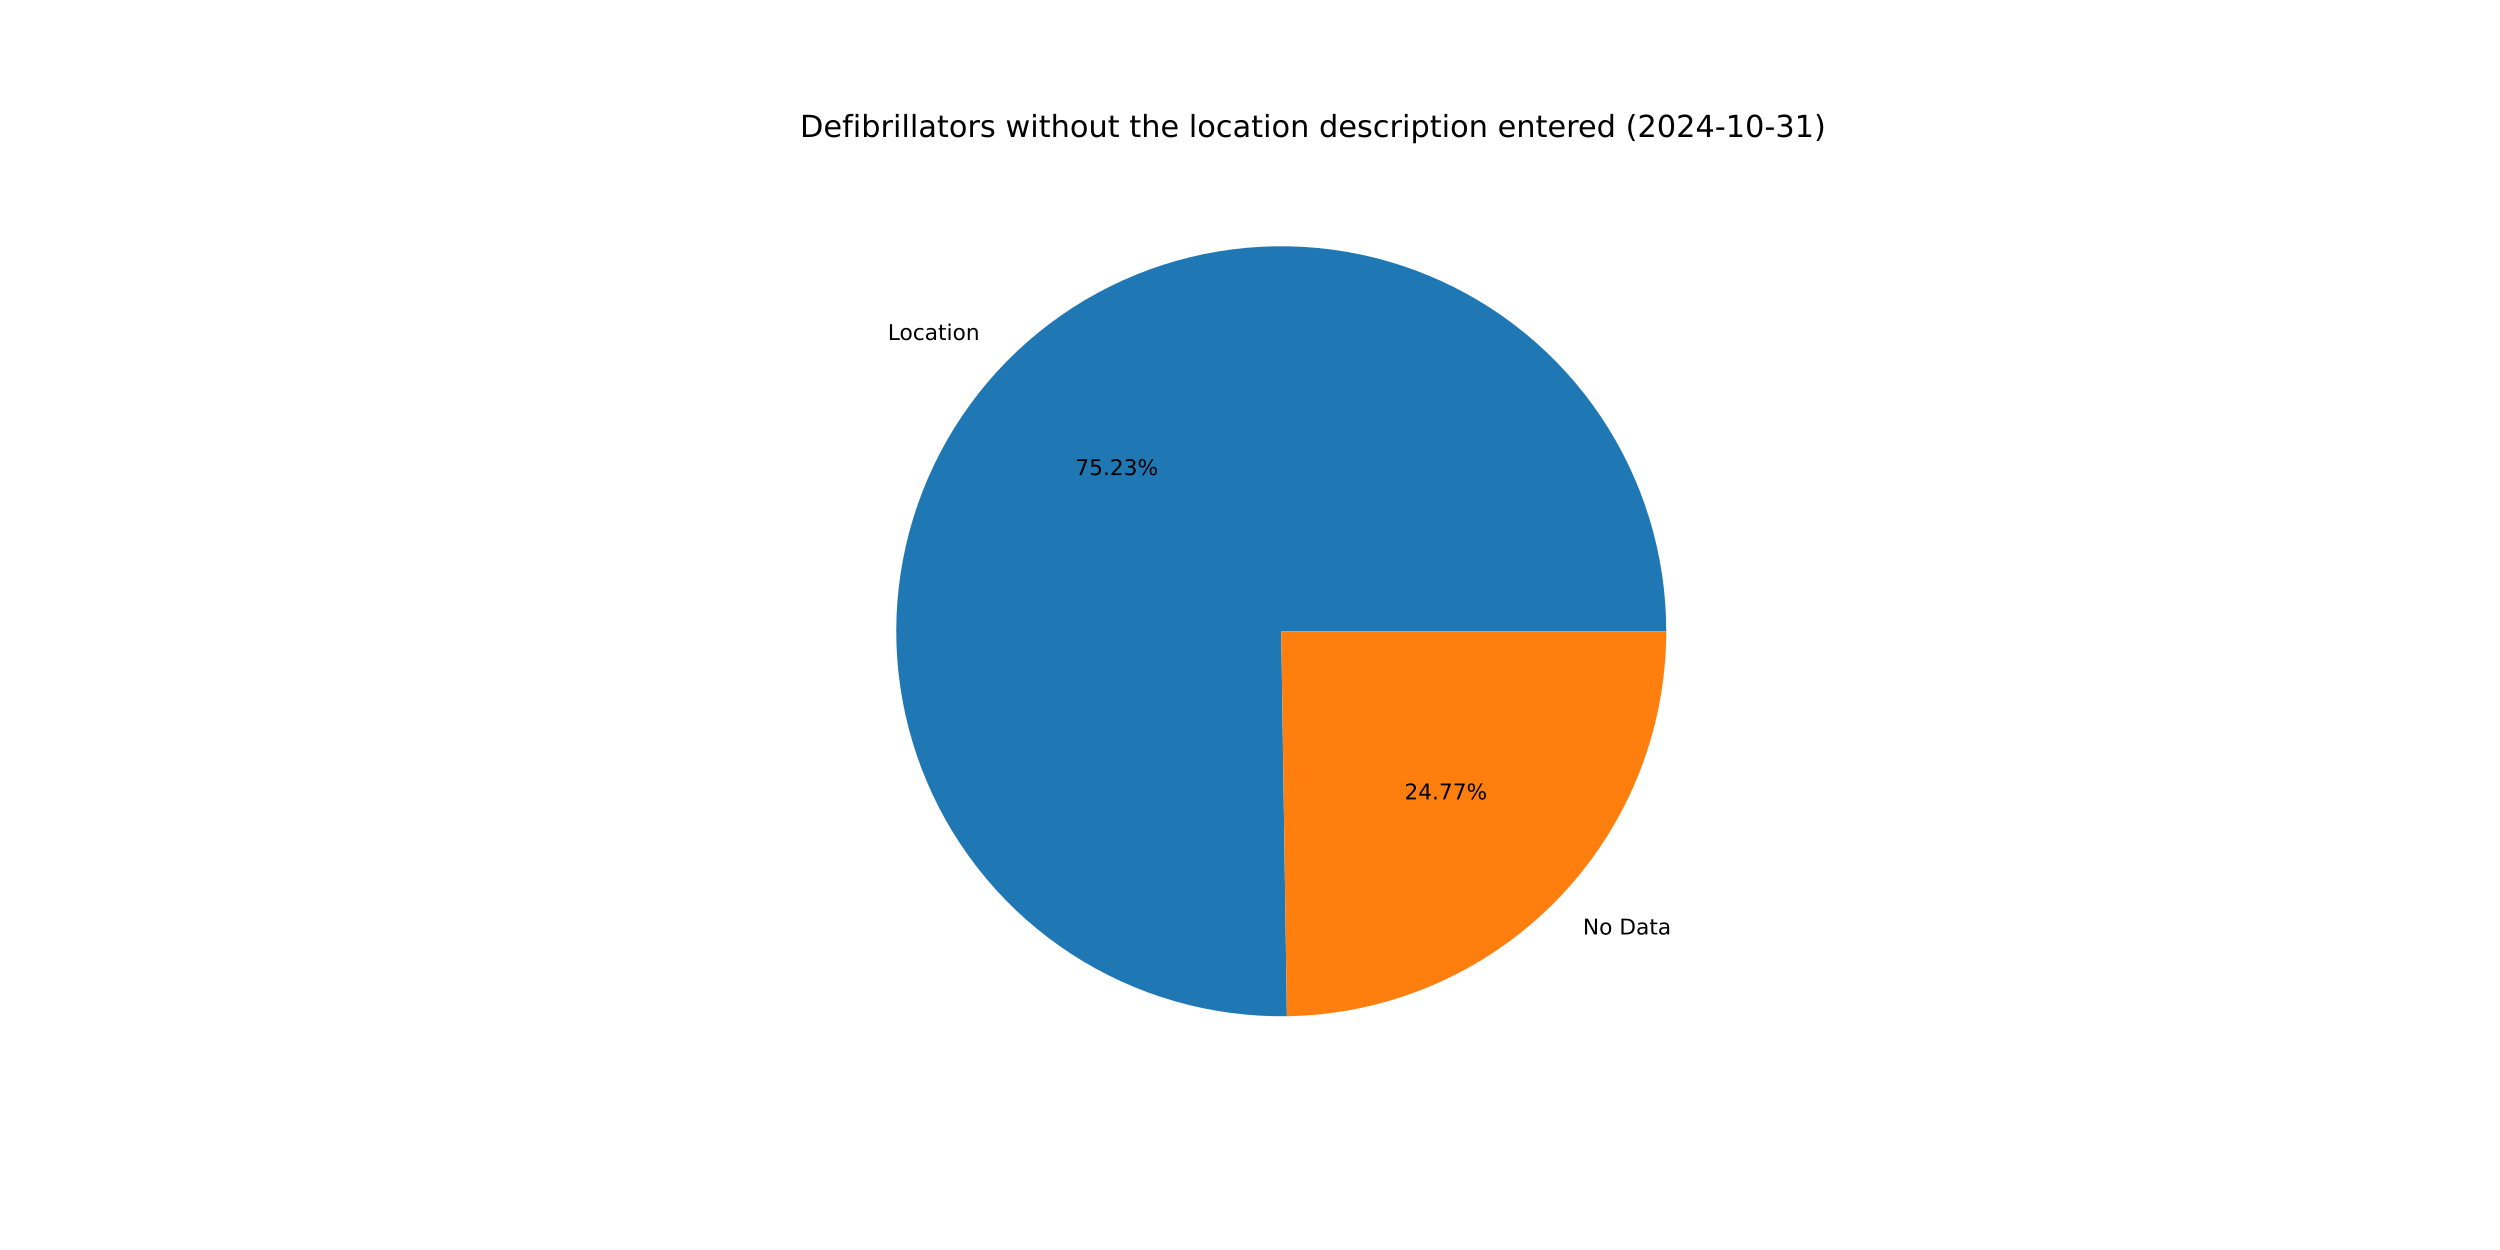
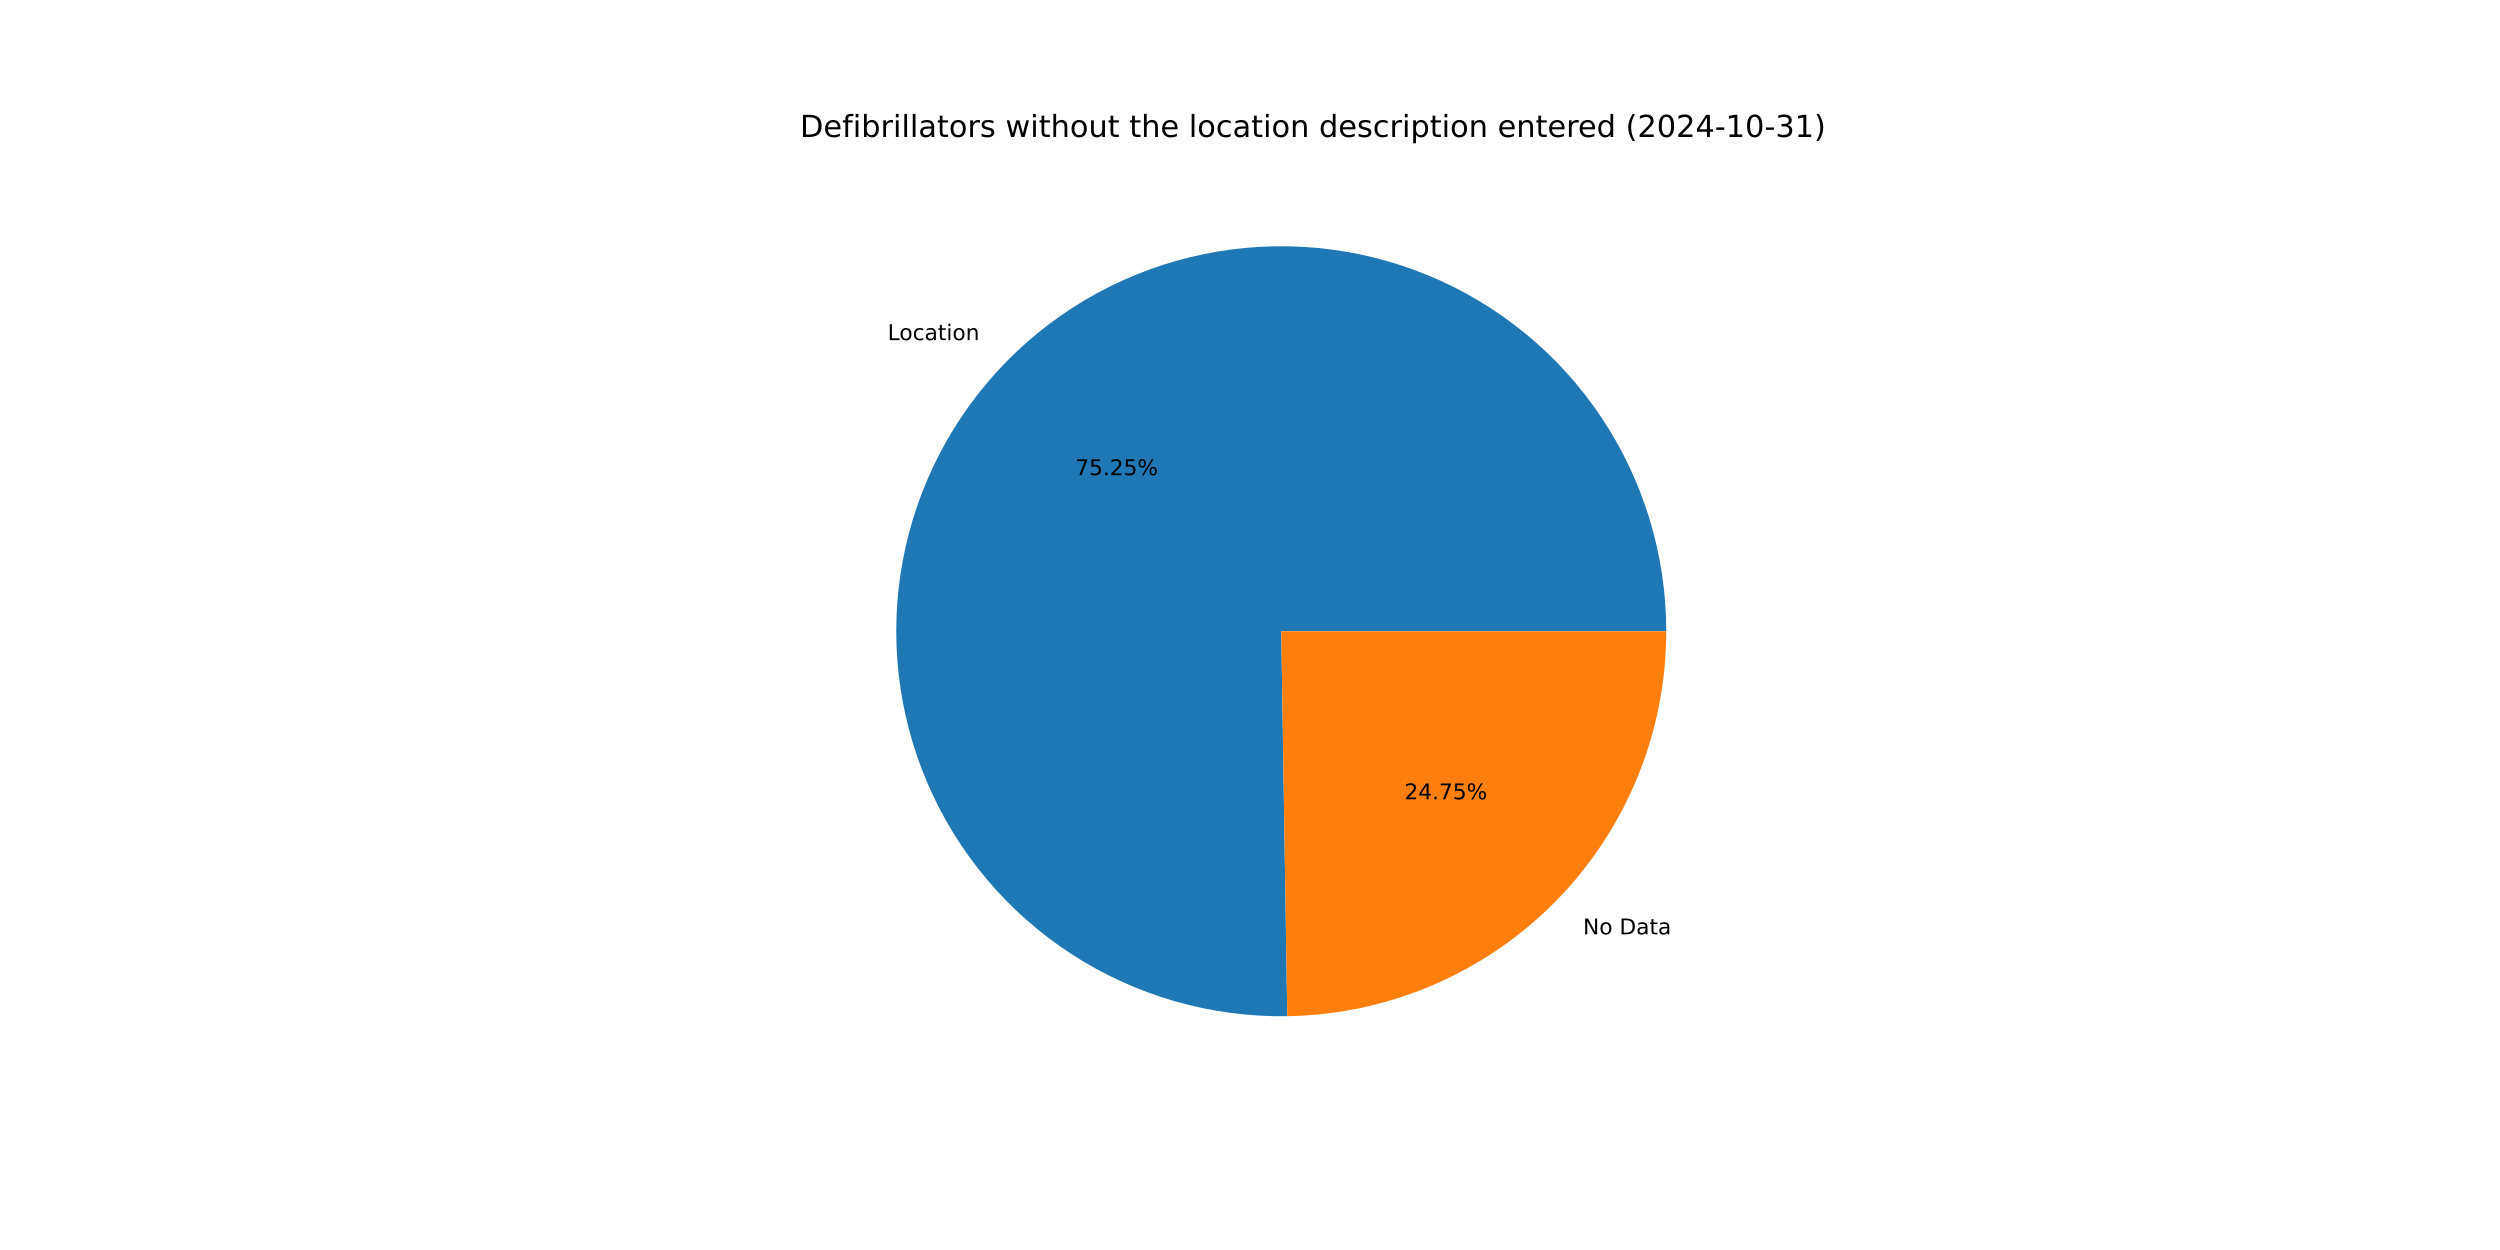
<svg xmlns="http://www.w3.org/2000/svg" xmlns:xlink="http://www.w3.org/1999/xlink" width="1152pt" height="576pt" viewBox="0 0 1152 576" version="1.1">
  <defs>
    <style type="text/css">*{stroke-linejoin: round; stroke-linecap: butt}</style>
  </defs>
  <g id="figure_1">
    <g id="patch_1">
      <path d="M 0 576  L 1152 576  L 1152 0  L 0 0  z " style="fill: #ffffff" />
    </g>
    <g id="axes_1">
      <g id="patch_2">
-         <path d="M 767.808 290.88  C 767.808 273.377 765.218 255.97 760.122 239.225  C 755.025 222.481 747.479 206.582 737.728 192.047  C 727.977 177.511 716.129 164.499 702.568 153.432  C 689.008 142.366 673.884 133.367 657.689 126.728  C 641.493 120.089 624.405 115.884 606.978 114.248  C 589.552 112.613 571.979 113.565 554.831 117.074  C 537.683 120.583 521.149 126.611 505.766 134.961  C 490.383 143.311 476.321 153.892 464.035 166.359  C 451.75 178.826 441.377 193.043 433.254 208.547  C 425.131 224.051 419.347 240.672 416.09 257.869  C 412.833 275.066 412.139 292.651 414.031 310.052  C 415.922 327.452 420.379 344.477 427.255 360.573  C 434.13 376.669 443.351 391.659 454.615 405.056  C 465.88 418.452 479.065 430.108 493.742 439.644  C 508.419 449.181 524.427 456.493 541.245 461.342  C 558.063 466.192 575.506 468.526 593.007 468.269  L 590.4 290.88  z " style="fill: #1f77b4" />
+         <path d="M 767.808 290.88  C 767.808 273.373 765.217 255.963 760.118 239.215  C 755.02 222.467 747.471 206.566 737.716 192.029  C 727.962 177.492 716.109 164.478 702.543 153.412  C 688.978 142.346 673.849 133.348 657.649 126.712  C 641.449 120.076 624.356 115.874 606.925 114.243  C 589.495 112.613 571.919 113.571 554.769 117.087  C 537.619 120.603 521.084 126.638 505.701 134.996  C 490.318 143.355 476.257 153.944 463.976 166.419  C 451.694 178.895 441.326 193.12 433.21 208.631  C 425.094 224.143 419.318 240.77 416.071 257.973  C 412.823 275.176 412.14 292.765 414.044 310.168  C 415.947 327.571 420.416 344.596 427.305 360.69  C 434.193 376.785 443.427 391.771 454.704 405.161  C 465.981 418.552 479.179 430.199 493.867 439.725  C 508.555 449.251 524.572 456.551 541.398 461.386  C 558.223 466.222 575.672 468.54 593.177 468.266  L 590.4 290.88  z " style="fill: #1f77b4" />
      </g>
      <g id="patch_3">
-         <path d="M 593.007 468.269  C 639.585 467.584 684.069 448.581 716.765 415.401  C 749.461 382.221 767.808 337.463 767.808 290.88  L 590.4 290.88  z " style="fill: #ff7f0e" />
+         <path d="M 593.177 468.266  C 639.724 467.538 684.165 448.516 716.824 415.341  C 749.484 382.166 767.808 337.433 767.808 290.88  L 590.4 290.88  z " style="fill: #ff7f0e" />
      </g>
      <g id="matplotlib.axis_1" />
      <g id="matplotlib.axis_2" />
      <g id="text_1">
-         <g transform="translate(409.1019 156.666) scale(0.1 -0.1)">
+         <g transform="translate(409.0364 156.7324) scale(0.1 -0.1)">
          <defs>
            <path id="DejaVuSans-4c" d="M 628 4666  L 1259 4666  L 1259 531  L 3531 531  L 3531 0  L 628 0  L 628 4666  z " transform="scale(0.015625)" />
            <path id="DejaVuSans-6f" d="M 1959 3097  Q 1497 3097 1228 2736  Q 959 2375 959 1747  Q 959 1119 1226 758  Q 1494 397 1959 397  Q 2419 397 2687 759  Q 2956 1122 2956 1747  Q 2956 2369 2687 2733  Q 2419 3097 1959 3097  z M 1959 3584  Q 2709 3584 3137 3096  Q 3566 2609 3566 1747  Q 3566 888 3137 398  Q 2709 -91 1959 -91  Q 1206 -91 779 398  Q 353 888 353 1747  Q 353 2609 779 3096  Q 1206 3584 1959 3584  z " transform="scale(0.015625)" />
            <path id="DejaVuSans-63" d="M 3122 3366  L 3122 2828  Q 2878 2963 2633 3030  Q 2388 3097 2138 3097  Q 1578 3097 1268 2742  Q 959 2388 959 1747  Q 959 1106 1268 751  Q 1578 397 2138 397  Q 2388 397 2633 464  Q 2878 531 3122 666  L 3122 134  Q 2881 22 2623 -34  Q 2366 -91 2075 -91  Q 1284 -91 818 406  Q 353 903 353 1747  Q 353 2603 823 3093  Q 1294 3584 2113 3584  Q 2378 3584 2631 3529  Q 2884 3475 3122 3366  z " transform="scale(0.015625)" />
            <path id="DejaVuSans-61" d="M 2194 1759  Q 1497 1759 1228 1600  Q 959 1441 959 1056  Q 959 750 1161 570  Q 1363 391 1709 391  Q 2188 391 2477 730  Q 2766 1069 2766 1631  L 2766 1759  L 2194 1759  z M 3341 1997  L 3341 0  L 2766 0  L 2766 531  Q 2569 213 2275 61  Q 1981 -91 1556 -91  Q 1019 -91 701 211  Q 384 513 384 1019  Q 384 1609 779 1909  Q 1175 2209 1959 2209  L 2766 2209  L 2766 2266  Q 2766 2663 2505 2880  Q 2244 3097 1772 3097  Q 1472 3097 1187 3025  Q 903 2953 641 2809  L 641 3341  Q 956 3463 1253 3523  Q 1550 3584 1831 3584  Q 2591 3584 2966 3190  Q 3341 2797 3341 1997  z " transform="scale(0.015625)" />
            <path id="DejaVuSans-74" d="M 1172 4494  L 1172 3500  L 2356 3500  L 2356 3053  L 1172 3053  L 1172 1153  Q 1172 725 1289 603  Q 1406 481 1766 481  L 2356 481  L 2356 0  L 1766 0  Q 1100 0 847 248  Q 594 497 594 1153  L 594 3053  L 172 3053  L 172 3500  L 594 3500  L 594 4494  L 1172 4494  z " transform="scale(0.015625)" />
            <path id="DejaVuSans-69" d="M 603 3500  L 1178 3500  L 1178 0  L 603 0  L 603 3500  z M 603 4863  L 1178 4863  L 1178 4134  L 603 4134  L 603 4863  z " transform="scale(0.015625)" />
            <path id="DejaVuSans-6e" d="M 3513 2113  L 3513 0  L 2938 0  L 2938 2094  Q 2938 2591 2744 2837  Q 2550 3084 2163 3084  Q 1697 3084 1428 2787  Q 1159 2491 1159 1978  L 1159 0  L 581 0  L 581 3500  L 1159 3500  L 1159 2956  Q 1366 3272 1645 3428  Q 1925 3584 2291 3584  Q 2894 3584 3203 3211  Q 3513 2838 3513 2113  z " transform="scale(0.015625)" />
          </defs>
          <use xlink:href="#DejaVuSans-4c" />
          <use xlink:href="#DejaVuSans-6f" x="53.963" />
          <use xlink:href="#DejaVuSans-63" x="115.145" />
          <use xlink:href="#DejaVuSans-61" x="170.125" />
          <use xlink:href="#DejaVuSans-74" x="231.404" />
          <use xlink:href="#DejaVuSans-69" x="270.613" />
          <use xlink:href="#DejaVuSans-6f" x="298.396" />
          <use xlink:href="#DejaVuSans-6e" x="359.578" />
        </g>
      </g>
      <g id="text_2">
-         <g transform="translate(495.5163 218.9266) scale(0.1 -0.1)">
+         <g transform="translate(495.4806 218.9629) scale(0.1 -0.1)">
          <defs>
            <path id="DejaVuSans-37" d="M 525 4666  L 3525 4666  L 3525 4397  L 1831 0  L 1172 0  L 2766 4134  L 525 4134  L 525 4666  z " transform="scale(0.015625)" />
            <path id="DejaVuSans-35" d="M 691 4666  L 3169 4666  L 3169 4134  L 1269 4134  L 1269 2991  Q 1406 3038 1543 3061  Q 1681 3084 1819 3084  Q 2600 3084 3056 2656  Q 3513 2228 3513 1497  Q 3513 744 3044 326  Q 2575 -91 1722 -91  Q 1428 -91 1123 -41  Q 819 9 494 109  L 494 744  Q 775 591 1075 516  Q 1375 441 1709 441  Q 2250 441 2565 725  Q 2881 1009 2881 1497  Q 2881 1984 2565 2268  Q 2250 2553 1709 2553  Q 1456 2553 1204 2497  Q 953 2441 691 2322  L 691 4666  z " transform="scale(0.015625)" />
            <path id="DejaVuSans-2e" d="M 684 794  L 1344 794  L 1344 0  L 684 0  L 684 794  z " transform="scale(0.015625)" />
            <path id="DejaVuSans-32" d="M 1228 531  L 3431 531  L 3431 0  L 469 0  L 469 531  Q 828 903 1448 1529  Q 2069 2156 2228 2338  Q 2531 2678 2651 2914  Q 2772 3150 2772 3378  Q 2772 3750 2511 3984  Q 2250 4219 1831 4219  Q 1534 4219 1204 4116  Q 875 4013 500 3803  L 500 4441  Q 881 4594 1212 4672  Q 1544 4750 1819 4750  Q 2544 4750 2975 4387  Q 3406 4025 3406 3419  Q 3406 3131 3298 2873  Q 3191 2616 2906 2266  Q 2828 2175 2409 1742  Q 1991 1309 1228 531  z " transform="scale(0.015625)" />
-             <path id="DejaVuSans-33" d="M 2597 2516  Q 3050 2419 3304 2112  Q 3559 1806 3559 1356  Q 3559 666 3084 287  Q 2609 -91 1734 -91  Q 1441 -91 1130 -33  Q 819 25 488 141  L 488 750  Q 750 597 1062 519  Q 1375 441 1716 441  Q 2309 441 2620 675  Q 2931 909 2931 1356  Q 2931 1769 2642 2001  Q 2353 2234 1838 2234  L 1294 2234  L 1294 2753  L 1863 2753  Q 2328 2753 2575 2939  Q 2822 3125 2822 3475  Q 2822 3834 2567 4026  Q 2313 4219 1838 4219  Q 1578 4219 1281 4162  Q 984 4106 628 3988  L 628 4550  Q 988 4650 1302 4700  Q 1616 4750 1894 4750  Q 2613 4750 3031 4423  Q 3450 4097 3450 3541  Q 3450 3153 3228 2886  Q 3006 2619 2597 2516  z " transform="scale(0.015625)" />
            <path id="DejaVuSans-25" d="M 4653 2053  Q 4381 2053 4226 1822  Q 4072 1591 4072 1178  Q 4072 772 4226 539  Q 4381 306 4653 306  Q 4919 306 5073 539  Q 5228 772 5228 1178  Q 5228 1588 5073 1820  Q 4919 2053 4653 2053  z M 4653 2450  Q 5147 2450 5437 2106  Q 5728 1763 5728 1178  Q 5728 594 5436 251  Q 5144 -91 4653 -91  Q 4153 -91 3862 251  Q 3572 594 3572 1178  Q 3572 1766 3864 2108  Q 4156 2450 4653 2450  z M 1428 4353  Q 1159 4353 1004 4120  Q 850 3888 850 3481  Q 850 3069 1003 2837  Q 1156 2606 1428 2606  Q 1700 2606 1854 2837  Q 2009 3069 2009 3481  Q 2009 3884 1853 4118  Q 1697 4353 1428 4353  z M 4250 4750  L 4750 4750  L 1831 -91  L 1331 -91  L 4250 4750  z M 1428 4750  Q 1922 4750 2215 4408  Q 2509 4066 2509 3481  Q 2509 2891 2217 2550  Q 1925 2209 1428 2209  Q 931 2209 642 2551  Q 353 2894 353 3481  Q 353 4063 643 4406  Q 934 4750 1428 4750  z " transform="scale(0.015625)" />
          </defs>
          <use xlink:href="#DejaVuSans-37" />
          <use xlink:href="#DejaVuSans-35" x="63.623" />
          <use xlink:href="#DejaVuSans-2e" x="127.246" />
          <use xlink:href="#DejaVuSans-32" x="159.033" />
-           <use xlink:href="#DejaVuSans-33" x="222.656" />
+           <use xlink:href="#DejaVuSans-35" x="222.656" />
          <use xlink:href="#DejaVuSans-25" x="286.279" />
        </g>
      </g>
      <g id="text_3">
-         <g transform="translate(729.4012 430.6128) scale(0.1 -0.1)">
+         <g transform="translate(729.4667 430.5463) scale(0.1 -0.1)">
          <defs>
            <path id="DejaVuSans-4e" d="M 628 4666  L 1478 4666  L 3547 763  L 3547 4666  L 4159 4666  L 4159 0  L 3309 0  L 1241 3903  L 1241 0  L 628 0  L 628 4666  z " transform="scale(0.015625)" />
            <path id="DejaVuSans-20" transform="scale(0.015625)" />
            <path id="DejaVuSans-44" d="M 1259 4147  L 1259 519  L 2022 519  Q 2988 519 3436 956  Q 3884 1394 3884 2338  Q 3884 3275 3436 3711  Q 2988 4147 2022 4147  L 1259 4147  z M 628 4666  L 1925 4666  Q 3281 4666 3915 4102  Q 4550 3538 4550 2338  Q 4550 1131 3912 565  Q 3275 0 1925 0  L 628 0  L 628 4666  z " transform="scale(0.015625)" />
          </defs>
          <use xlink:href="#DejaVuSans-4e" />
          <use xlink:href="#DejaVuSans-6f" x="74.805" />
          <use xlink:href="#DejaVuSans-20" x="135.986" />
          <use xlink:href="#DejaVuSans-44" x="167.773" />
          <use xlink:href="#DejaVuSans-61" x="244.775" />
          <use xlink:href="#DejaVuSans-74" x="306.055" />
          <use xlink:href="#DejaVuSans-61" x="345.264" />
        </g>
      </g>
      <g id="text_4">
-         <g transform="translate(647.154 368.3522) scale(0.1 -0.1)">
+         <g transform="translate(647.1897 368.3159) scale(0.1 -0.1)">
          <defs>
            <path id="DejaVuSans-34" d="M 2419 4116  L 825 1625  L 2419 1625  L 2419 4116  z M 2253 4666  L 3047 4666  L 3047 1625  L 3713 1625  L 3713 1100  L 3047 1100  L 3047 0  L 2419 0  L 2419 1100  L 313 1100  L 313 1709  L 2253 4666  z " transform="scale(0.015625)" />
          </defs>
          <use xlink:href="#DejaVuSans-32" />
          <use xlink:href="#DejaVuSans-34" x="63.623" />
          <use xlink:href="#DejaVuSans-2e" x="127.246" />
          <use xlink:href="#DejaVuSans-37" x="159.033" />
-           <use xlink:href="#DejaVuSans-37" x="222.656" />
+           <use xlink:href="#DejaVuSans-35" x="222.656" />
          <use xlink:href="#DejaVuSans-25" x="286.279" />
        </g>
      </g>
      <g id="text_5">
        <g transform="translate(368.64 63.12) scale(0.14 -0.14)">
          <defs>
            <path id="DejaVuSans-65" d="M 3597 1894  L 3597 1613  L 953 1613  Q 991 1019 1311 708  Q 1631 397 2203 397  Q 2534 397 2845 478  Q 3156 559 3463 722  L 3463 178  Q 3153 47 2828 -22  Q 2503 -91 2169 -91  Q 1331 -91 842 396  Q 353 884 353 1716  Q 353 2575 817 3079  Q 1281 3584 2069 3584  Q 2775 3584 3186 3129  Q 3597 2675 3597 1894  z M 3022 2063  Q 3016 2534 2758 2815  Q 2500 3097 2075 3097  Q 1594 3097 1305 2825  Q 1016 2553 972 2059  L 3022 2063  z " transform="scale(0.015625)" />
            <path id="DejaVuSans-66" d="M 2375 4863  L 2375 4384  L 1825 4384  Q 1516 4384 1395 4259  Q 1275 4134 1275 3809  L 1275 3500  L 2222 3500  L 2222 3053  L 1275 3053  L 1275 0  L 697 0  L 697 3053  L 147 3053  L 147 3500  L 697 3500  L 697 3744  Q 697 4328 969 4595  Q 1241 4863 1831 4863  L 2375 4863  z " transform="scale(0.015625)" />
            <path id="DejaVuSans-62" d="M 3116 1747  Q 3116 2381 2855 2742  Q 2594 3103 2138 3103  Q 1681 3103 1420 2742  Q 1159 2381 1159 1747  Q 1159 1113 1420 752  Q 1681 391 2138 391  Q 2594 391 2855 752  Q 3116 1113 3116 1747  z M 1159 2969  Q 1341 3281 1617 3432  Q 1894 3584 2278 3584  Q 2916 3584 3314 3078  Q 3713 2572 3713 1747  Q 3713 922 3314 415  Q 2916 -91 2278 -91  Q 1894 -91 1617 61  Q 1341 213 1159 525  L 1159 0  L 581 0  L 581 4863  L 1159 4863  L 1159 2969  z " transform="scale(0.015625)" />
            <path id="DejaVuSans-72" d="M 2631 2963  Q 2534 3019 2420 3045  Q 2306 3072 2169 3072  Q 1681 3072 1420 2755  Q 1159 2438 1159 1844  L 1159 0  L 581 0  L 581 3500  L 1159 3500  L 1159 2956  Q 1341 3275 1631 3429  Q 1922 3584 2338 3584  Q 2397 3584 2469 3576  Q 2541 3569 2628 3553  L 2631 2963  z " transform="scale(0.015625)" />
            <path id="DejaVuSans-6c" d="M 603 4863  L 1178 4863  L 1178 0  L 603 0  L 603 4863  z " transform="scale(0.015625)" />
            <path id="DejaVuSans-73" d="M 2834 3397  L 2834 2853  Q 2591 2978 2328 3040  Q 2066 3103 1784 3103  Q 1356 3103 1142 2972  Q 928 2841 928 2578  Q 928 2378 1081 2264  Q 1234 2150 1697 2047  L 1894 2003  Q 2506 1872 2764 1633  Q 3022 1394 3022 966  Q 3022 478 2636 193  Q 2250 -91 1575 -91  Q 1294 -91 989 -36  Q 684 19 347 128  L 347 722  Q 666 556 975 473  Q 1284 391 1588 391  Q 1994 391 2212 530  Q 2431 669 2431 922  Q 2431 1156 2273 1281  Q 2116 1406 1581 1522  L 1381 1569  Q 847 1681 609 1914  Q 372 2147 372 2553  Q 372 3047 722 3315  Q 1072 3584 1716 3584  Q 2034 3584 2315 3537  Q 2597 3491 2834 3397  z " transform="scale(0.015625)" />
            <path id="DejaVuSans-77" d="M 269 3500  L 844 3500  L 1563 769  L 2278 3500  L 2956 3500  L 3675 769  L 4391 3500  L 4966 3500  L 4050 0  L 3372 0  L 2619 2869  L 1863 0  L 1184 0  L 269 3500  z " transform="scale(0.015625)" />
            <path id="DejaVuSans-68" d="M 3513 2113  L 3513 0  L 2938 0  L 2938 2094  Q 2938 2591 2744 2837  Q 2550 3084 2163 3084  Q 1697 3084 1428 2787  Q 1159 2491 1159 1978  L 1159 0  L 581 0  L 581 4863  L 1159 4863  L 1159 2956  Q 1366 3272 1645 3428  Q 1925 3584 2291 3584  Q 2894 3584 3203 3211  Q 3513 2838 3513 2113  z " transform="scale(0.015625)" />
            <path id="DejaVuSans-75" d="M 544 1381  L 544 3500  L 1119 3500  L 1119 1403  Q 1119 906 1312 657  Q 1506 409 1894 409  Q 2359 409 2629 706  Q 2900 1003 2900 1516  L 2900 3500  L 3475 3500  L 3475 0  L 2900 0  L 2900 538  Q 2691 219 2414 64  Q 2138 -91 1772 -91  Q 1169 -91 856 284  Q 544 659 544 1381  z M 1991 3584  L 1991 3584  z " transform="scale(0.015625)" />
            <path id="DejaVuSans-64" d="M 2906 2969  L 2906 4863  L 3481 4863  L 3481 0  L 2906 0  L 2906 525  Q 2725 213 2448 61  Q 2172 -91 1784 -91  Q 1150 -91 751 415  Q 353 922 353 1747  Q 353 2572 751 3078  Q 1150 3584 1784 3584  Q 2172 3584 2448 3432  Q 2725 3281 2906 2969  z M 947 1747  Q 947 1113 1208 752  Q 1469 391 1925 391  Q 2381 391 2643 752  Q 2906 1113 2906 1747  Q 2906 2381 2643 2742  Q 2381 3103 1925 3103  Q 1469 3103 1208 2742  Q 947 2381 947 1747  z " transform="scale(0.015625)" />
            <path id="DejaVuSans-70" d="M 1159 525  L 1159 -1331  L 581 -1331  L 581 3500  L 1159 3500  L 1159 2969  Q 1341 3281 1617 3432  Q 1894 3584 2278 3584  Q 2916 3584 3314 3078  Q 3713 2572 3713 1747  Q 3713 922 3314 415  Q 2916 -91 2278 -91  Q 1894 -91 1617 61  Q 1341 213 1159 525  z M 3116 1747  Q 3116 2381 2855 2742  Q 2594 3103 2138 3103  Q 1681 3103 1420 2742  Q 1159 2381 1159 1747  Q 1159 1113 1420 752  Q 1681 391 2138 391  Q 2594 391 2855 752  Q 3116 1113 3116 1747  z " transform="scale(0.015625)" />
            <path id="DejaVuSans-28" d="M 1984 4856  Q 1566 4138 1362 3434  Q 1159 2731 1159 2009  Q 1159 1288 1364 580  Q 1569 -128 1984 -844  L 1484 -844  Q 1016 -109 783 600  Q 550 1309 550 2009  Q 550 2706 781 3412  Q 1013 4119 1484 4856  L 1984 4856  z " transform="scale(0.015625)" />
            <path id="DejaVuSans-30" d="M 2034 4250  Q 1547 4250 1301 3770  Q 1056 3291 1056 2328  Q 1056 1369 1301 889  Q 1547 409 2034 409  Q 2525 409 2770 889  Q 3016 1369 3016 2328  Q 3016 3291 2770 3770  Q 2525 4250 2034 4250  z M 2034 4750  Q 2819 4750 3233 4129  Q 3647 3509 3647 2328  Q 3647 1150 3233 529  Q 2819 -91 2034 -91  Q 1250 -91 836 529  Q 422 1150 422 2328  Q 422 3509 836 4129  Q 1250 4750 2034 4750  z " transform="scale(0.015625)" />
            <path id="DejaVuSans-2d" d="M 313 2009  L 1997 2009  L 1997 1497  L 313 1497  L 313 2009  z " transform="scale(0.015625)" />
            <path id="DejaVuSans-31" d="M 794 531  L 1825 531  L 1825 4091  L 703 3866  L 703 4441  L 1819 4666  L 2450 4666  L 2450 531  L 3481 531  L 3481 0  L 794 0  L 794 531  z " transform="scale(0.015625)" />
+             <path id="DejaVuSans-33" d="M 2597 2516  Q 3050 2419 3304 2112  Q 3559 1806 3559 1356  Q 3559 666 3084 287  Q 2609 -91 1734 -91  Q 1441 -91 1130 -33  Q 819 25 488 141  L 488 750  Q 750 597 1062 519  Q 1375 441 1716 441  Q 2309 441 2620 675  Q 2931 909 2931 1356  Q 2931 1769 2642 2001  Q 2353 2234 1838 2234  L 1294 2234  L 1294 2753  L 1863 2753  Q 2328 2753 2575 2939  Q 2822 3125 2822 3475  Q 2822 3834 2567 4026  Q 2313 4219 1838 4219  Q 1578 4219 1281 4162  Q 984 4106 628 3988  L 628 4550  Q 988 4650 1302 4700  Q 1616 4750 1894 4750  Q 2613 4750 3031 4423  Q 3450 4097 3450 3541  Q 3450 3153 3228 2886  Q 3006 2619 2597 2516  z " transform="scale(0.015625)" />
            <path id="DejaVuSans-29" d="M 513 4856  L 1013 4856  Q 1481 4119 1714 3412  Q 1947 2706 1947 2009  Q 1947 1309 1714 600  Q 1481 -109 1013 -844  L 513 -844  Q 928 -128 1133 580  Q 1338 1288 1338 2009  Q 1338 2731 1133 3434  Q 928 4138 513 4856  z " transform="scale(0.015625)" />
          </defs>
          <use xlink:href="#DejaVuSans-44" />
          <use xlink:href="#DejaVuSans-65" x="77.002" />
          <use xlink:href="#DejaVuSans-66" x="138.525" />
          <use xlink:href="#DejaVuSans-69" x="173.73" />
          <use xlink:href="#DejaVuSans-62" x="201.514" />
          <use xlink:href="#DejaVuSans-72" x="264.99" />
          <use xlink:href="#DejaVuSans-69" x="306.104" />
          <use xlink:href="#DejaVuSans-6c" x="333.887" />
          <use xlink:href="#DejaVuSans-6c" x="361.67" />
          <use xlink:href="#DejaVuSans-61" x="389.453" />
          <use xlink:href="#DejaVuSans-74" x="450.732" />
          <use xlink:href="#DejaVuSans-6f" x="489.941" />
          <use xlink:href="#DejaVuSans-72" x="551.123" />
          <use xlink:href="#DejaVuSans-73" x="592.236" />
          <use xlink:href="#DejaVuSans-20" x="644.336" />
          <use xlink:href="#DejaVuSans-77" x="676.123" />
          <use xlink:href="#DejaVuSans-69" x="757.91" />
          <use xlink:href="#DejaVuSans-74" x="785.693" />
          <use xlink:href="#DejaVuSans-68" x="824.902" />
          <use xlink:href="#DejaVuSans-6f" x="888.281" />
          <use xlink:href="#DejaVuSans-75" x="949.463" />
          <use xlink:href="#DejaVuSans-74" x="1012.842" />
          <use xlink:href="#DejaVuSans-20" x="1052.051" />
          <use xlink:href="#DejaVuSans-74" x="1083.838" />
          <use xlink:href="#DejaVuSans-68" x="1123.047" />
          <use xlink:href="#DejaVuSans-65" x="1186.426" />
          <use xlink:href="#DejaVuSans-20" x="1247.949" />
          <use xlink:href="#DejaVuSans-6c" x="1279.736" />
          <use xlink:href="#DejaVuSans-6f" x="1307.52" />
          <use xlink:href="#DejaVuSans-63" x="1368.701" />
          <use xlink:href="#DejaVuSans-61" x="1423.682" />
          <use xlink:href="#DejaVuSans-74" x="1484.961" />
          <use xlink:href="#DejaVuSans-69" x="1524.17" />
          <use xlink:href="#DejaVuSans-6f" x="1551.953" />
          <use xlink:href="#DejaVuSans-6e" x="1613.135" />
          <use xlink:href="#DejaVuSans-20" x="1676.514" />
          <use xlink:href="#DejaVuSans-64" x="1708.301" />
          <use xlink:href="#DejaVuSans-65" x="1771.777" />
          <use xlink:href="#DejaVuSans-73" x="1833.301" />
          <use xlink:href="#DejaVuSans-63" x="1885.4" />
          <use xlink:href="#DejaVuSans-72" x="1940.381" />
          <use xlink:href="#DejaVuSans-69" x="1981.494" />
          <use xlink:href="#DejaVuSans-70" x="2009.277" />
          <use xlink:href="#DejaVuSans-74" x="2072.754" />
          <use xlink:href="#DejaVuSans-69" x="2111.963" />
          <use xlink:href="#DejaVuSans-6f" x="2139.746" />
          <use xlink:href="#DejaVuSans-6e" x="2200.928" />
          <use xlink:href="#DejaVuSans-20" x="2264.307" />
          <use xlink:href="#DejaVuSans-65" x="2296.094" />
          <use xlink:href="#DejaVuSans-6e" x="2357.617" />
          <use xlink:href="#DejaVuSans-74" x="2420.996" />
          <use xlink:href="#DejaVuSans-65" x="2460.205" />
          <use xlink:href="#DejaVuSans-72" x="2521.729" />
          <use xlink:href="#DejaVuSans-65" x="2560.592" />
          <use xlink:href="#DejaVuSans-64" x="2622.115" />
          <use xlink:href="#DejaVuSans-20" x="2685.592" />
          <use xlink:href="#DejaVuSans-28" x="2717.379" />
          <use xlink:href="#DejaVuSans-32" x="2756.393" />
          <use xlink:href="#DejaVuSans-30" x="2820.016" />
          <use xlink:href="#DejaVuSans-32" x="2883.639" />
          <use xlink:href="#DejaVuSans-34" x="2947.262" />
          <use xlink:href="#DejaVuSans-2d" x="3010.885" />
          <use xlink:href="#DejaVuSans-31" x="3046.969" />
          <use xlink:href="#DejaVuSans-30" x="3110.592" />
          <use xlink:href="#DejaVuSans-2d" x="3174.215" />
          <use xlink:href="#DejaVuSans-33" x="3210.299" />
          <use xlink:href="#DejaVuSans-31" x="3273.922" />
          <use xlink:href="#DejaVuSans-29" x="3337.545" />
        </g>
      </g>
    </g>
  </g>
</svg>
